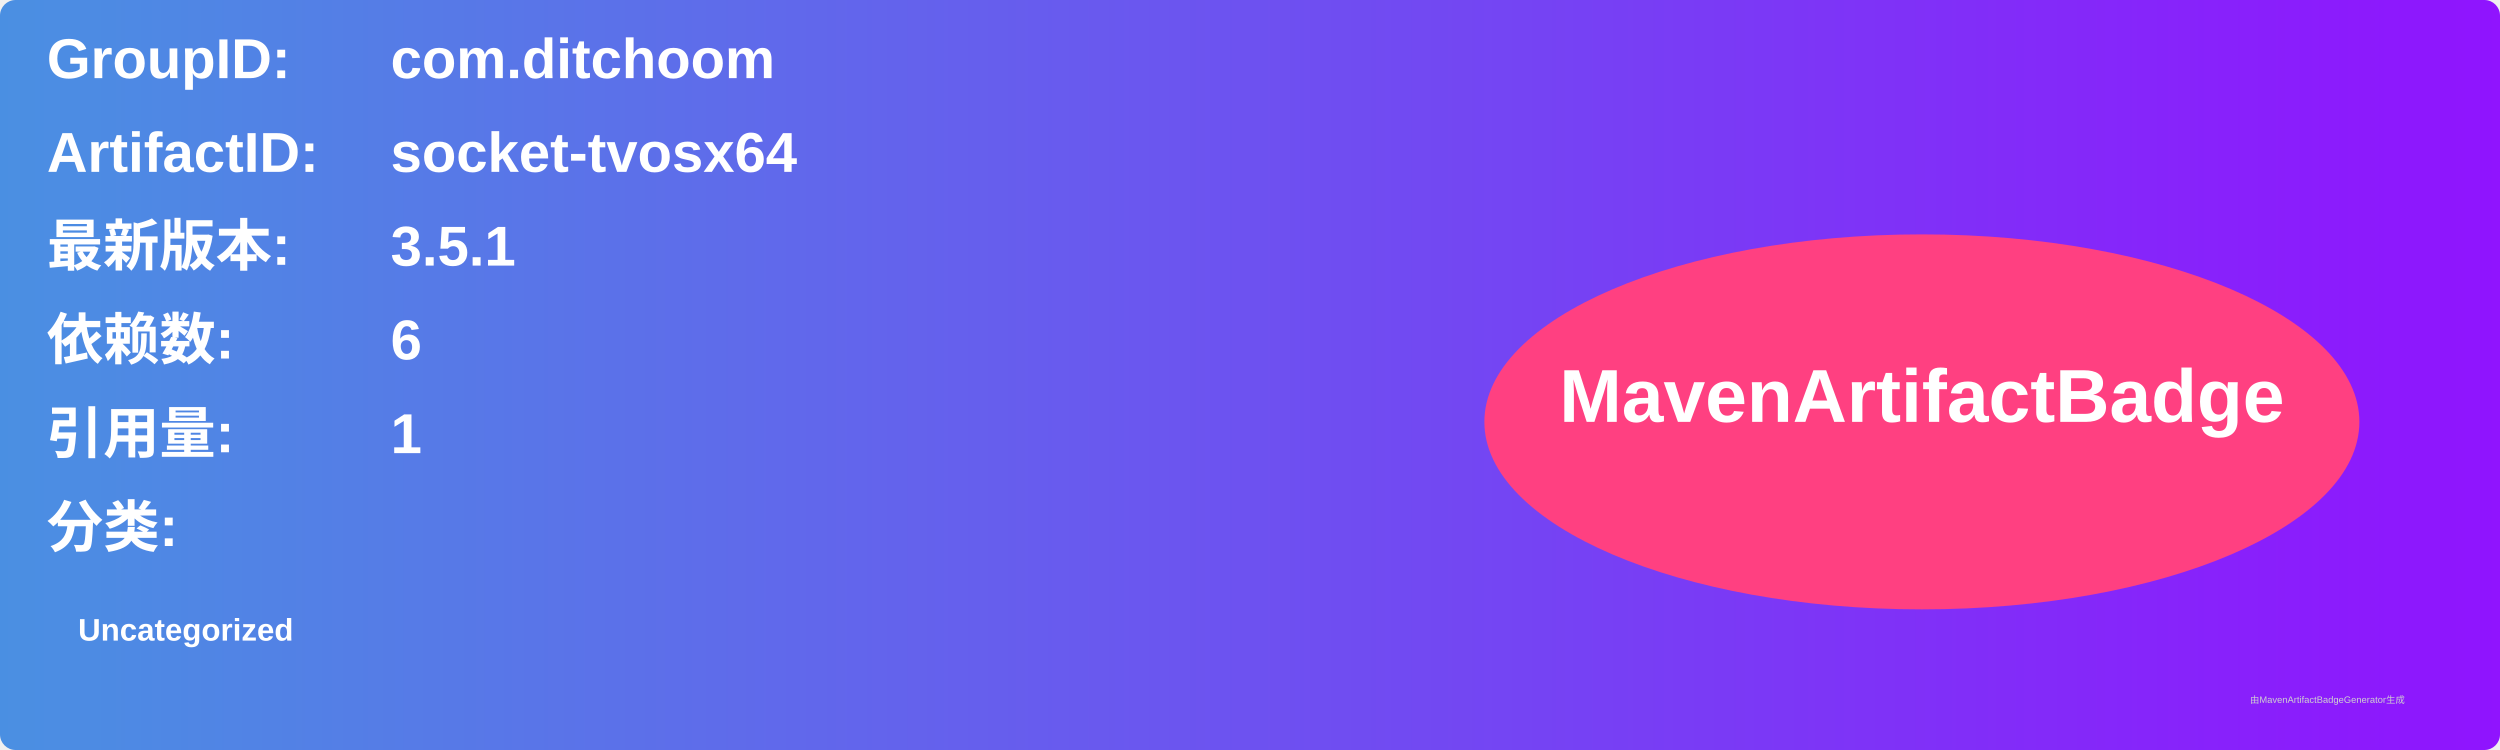
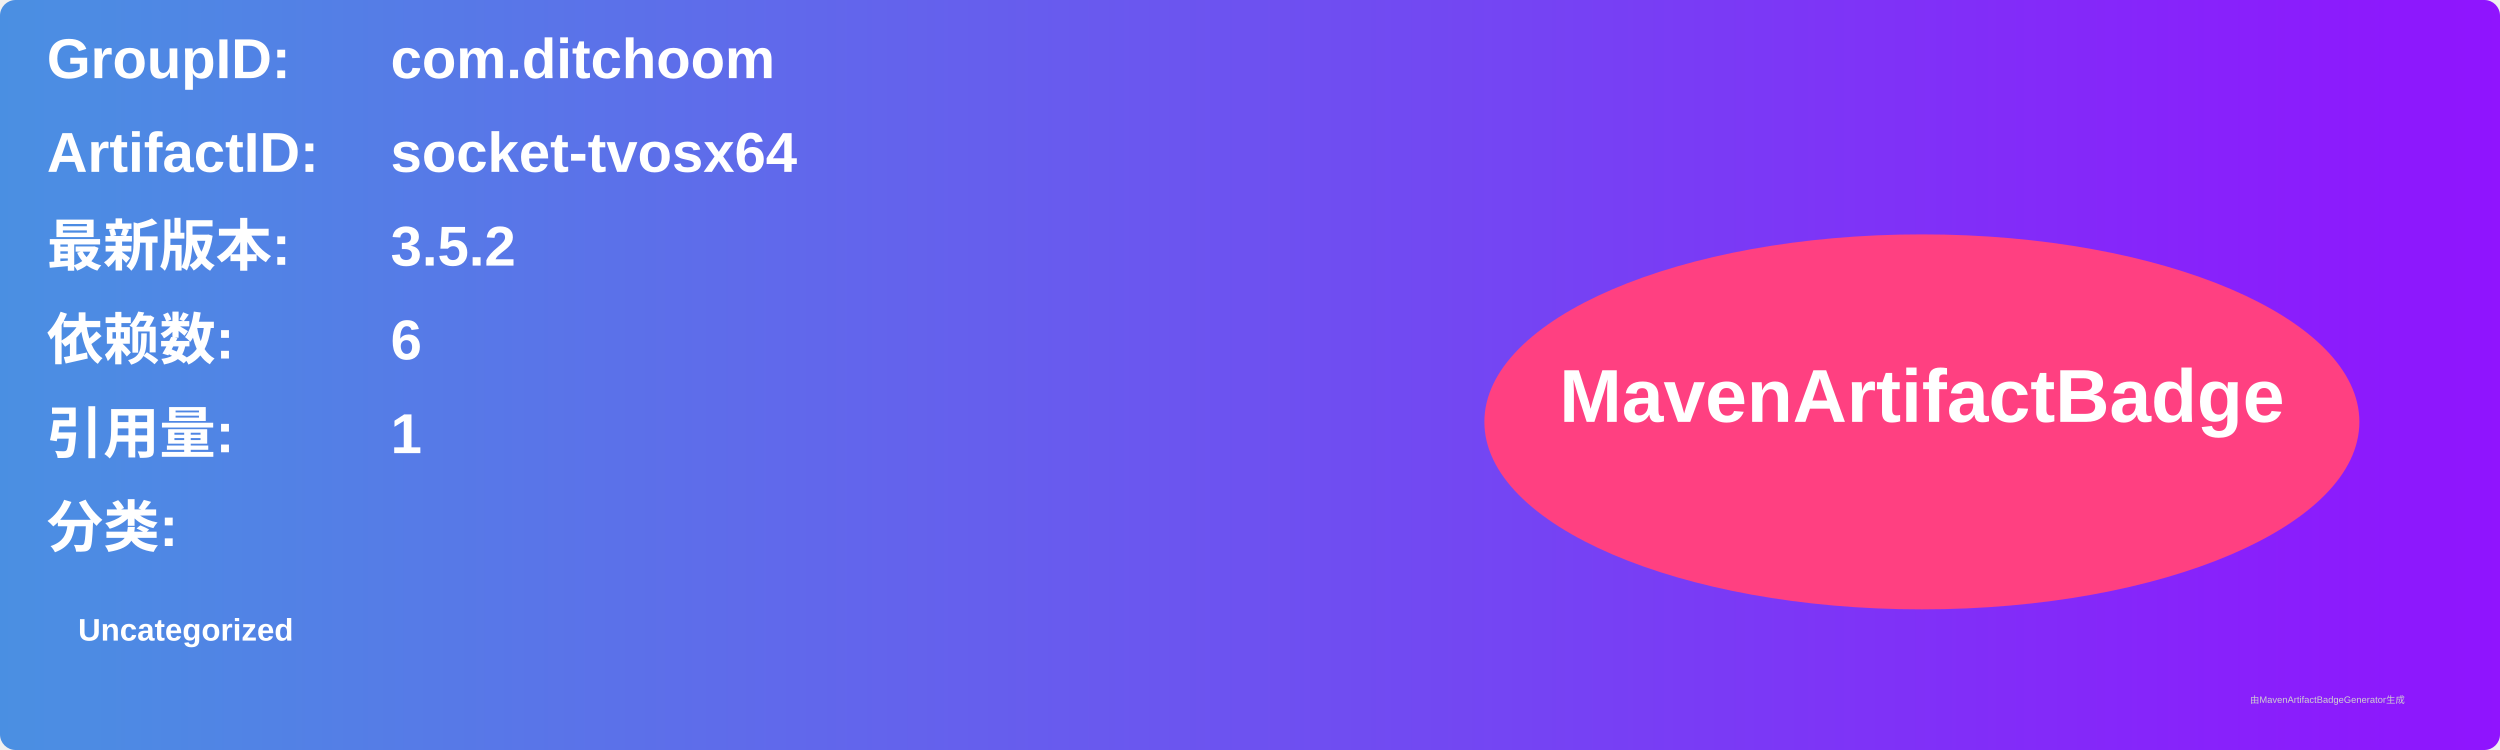
<svg xmlns="http://www.w3.org/2000/svg" width="800" height="240" viewBox="0 0 800 240">
  <linearGradient id="grad" x1="0%" y1="0%" x2="100%" y2="0%">
    <stop offset="0%" stop-color="#4a90e2" />
    <stop offset="100%" stop-color="#9013fe" />
  </linearGradient>
  <rect width="100%" height="100%" rx="5" ry="5" fill="url(#grad)" />
  <g transform="translate(15, 15)">
    <text x="0" y="10" font-family="Arial" font-size="18" fill="white" font-weight="bold" width="260">GroupID:</text>
    <text x="110" y="10" font-family="Arial" font-size="18" fill="white" font-weight="bold" width="460">com.ditchoom</text>
    <text x="0" y="40" font-family="Arial" font-size="18" fill="white" font-weight="bold" width="260">ArtifactID:</text>
    <text x="110" y="40" font-family="Arial" font-size="18" fill="white" font-weight="bold" width="460">socket-tvosx64</text>
    <text x="0" y="70" font-family="Arial" font-size="18" fill="white" font-weight="bold">最新版本:</text>
    <text x="110" y="70" font-family="Arial" font-size="18" fill="white" font-weight="bold">
-       <tspan font-weight="bold">3.5.1</tspan>
+       <tspan font-weight="bold">3.5.2</tspan>
    </text>
    <text x="0" y="100" font-family="Arial" font-size="18" fill="white" font-weight="bold">依赖数: </text>
    <text x="110" y="100" font-family="Arial" font-size="18" fill="white">
      <tspan font-weight="bold">6</tspan>
    </text>
    <text x="0" y="130" font-family="Arial" font-size="18" fill="white" font-weight="bold">引用量: </text>
    <text x="110" y="130" font-family="Arial" font-size="18" fill="white">
      <tspan font-weight="bold">1</tspan>
    </text>
    <text x="0" y="160" font-family="Arial" font-size="18" fill="white" font-weight="bold">分类:</text>
    <text x="10" y="190" font-family="Arial" font-size="10" fill="white">
      <tspan font-weight="bold">Uncategorized</tspan>
    </text>
    <ellipse cx="600" cy="120" rx="140" ry="60" fill="#ff4081" />
    <text x="600" y="120" text-anchor="middle" font-family="Arial" font-size="24" fill="white" font-weight="bold">MavenArtifactBadge</text>
  </g>
  <text x="720" y="225" font-family="Arial" font-size="3" fill="#d0d0d0">由MavenArtifactBadgeGenerator生成</text>
</svg>
